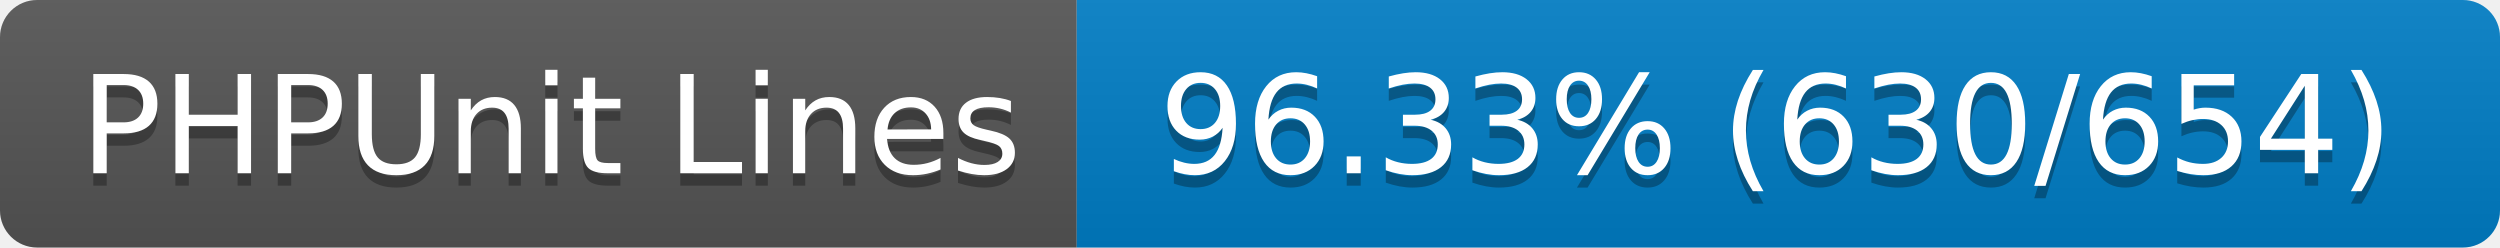
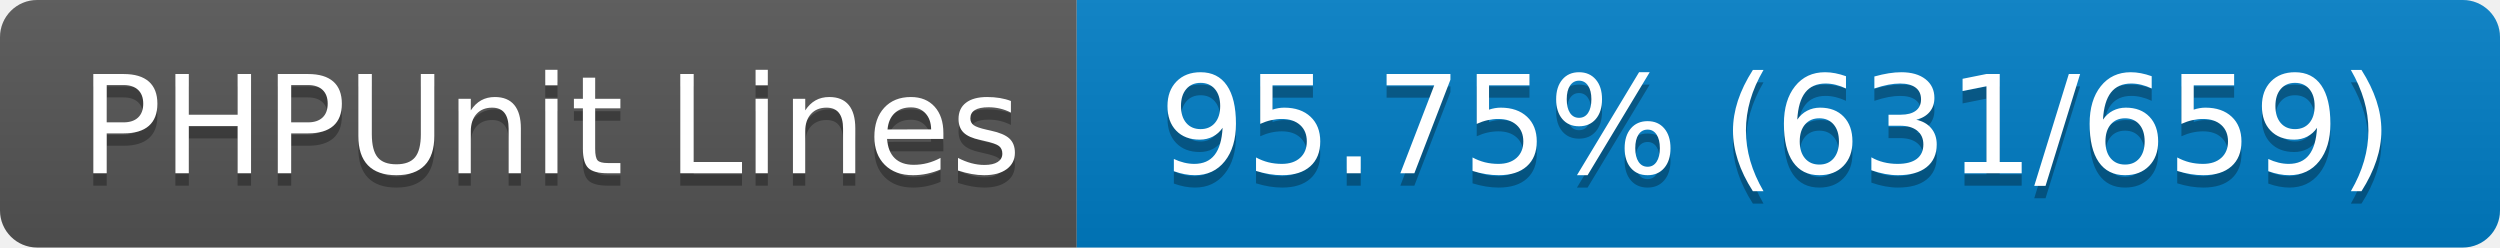
- <svg xmlns="http://www.w3.org/2000/svg" width="202" height="20" role="img" aria-label="PHPUnit Lines: 96.33% (630/654)">
+ <svg xmlns="http://www.w3.org/2000/svg" width="202" height="20" role="img" aria-label="PHPUnit Lines: 95.75% (631/659)">
  <linearGradient id="s" x2="0" y2="100%">
    <stop offset="0" stop-color="#bbb" stop-opacity=".1" />
    <stop offset="1" stop-opacity=".1" />
  </linearGradient>
  <clipPath id="r">
    <rect width="202" height="20" rx="3" fill="#fff" />
  </clipPath>
  <g clip-path="url(#r)">
    <rect width="87" height="20" fill="#555" />
    <rect x="87" width="115" height="20" fill="#007ec6" />
    <rect width="202" height="20" fill="url(#s)" />
  </g>
  <g fill="#fff" text-anchor="middle" font-family="Verdana,Geneva,DejaVu Sans,sans-serif" text-rendering="geometricPrecision" font-size="110">
    <text aria-hidden="true" x="445" y="150" fill="#010101" fill-opacity=".3" transform="scale(.1)" textLength="770">PHPUnit Lines</text>
    <text x="445" y="140" transform="scale(.1)" fill="#fff" textLength="770">PHPUnit Lines</text>
-     <text aria-hidden="true" x="1435" y="150" fill="#010101" fill-opacity=".3" transform="scale(.1)" textLength="1050">96.33% (630/654)</text>
-     <text x="1435" y="140" transform="scale(.1)" fill="#fff" textLength="1050">96.33% (630/654)</text>
+     <text aria-hidden="true" x="1435" y="150" fill="#010101" fill-opacity=".3" transform="scale(.1)" textLength="1050">95.75% (631/659)</text>
+     <text x="1435" y="140" transform="scale(.1)" fill="#fff" textLength="1050">95.75% (631/659)</text>
  </g>
</svg>
